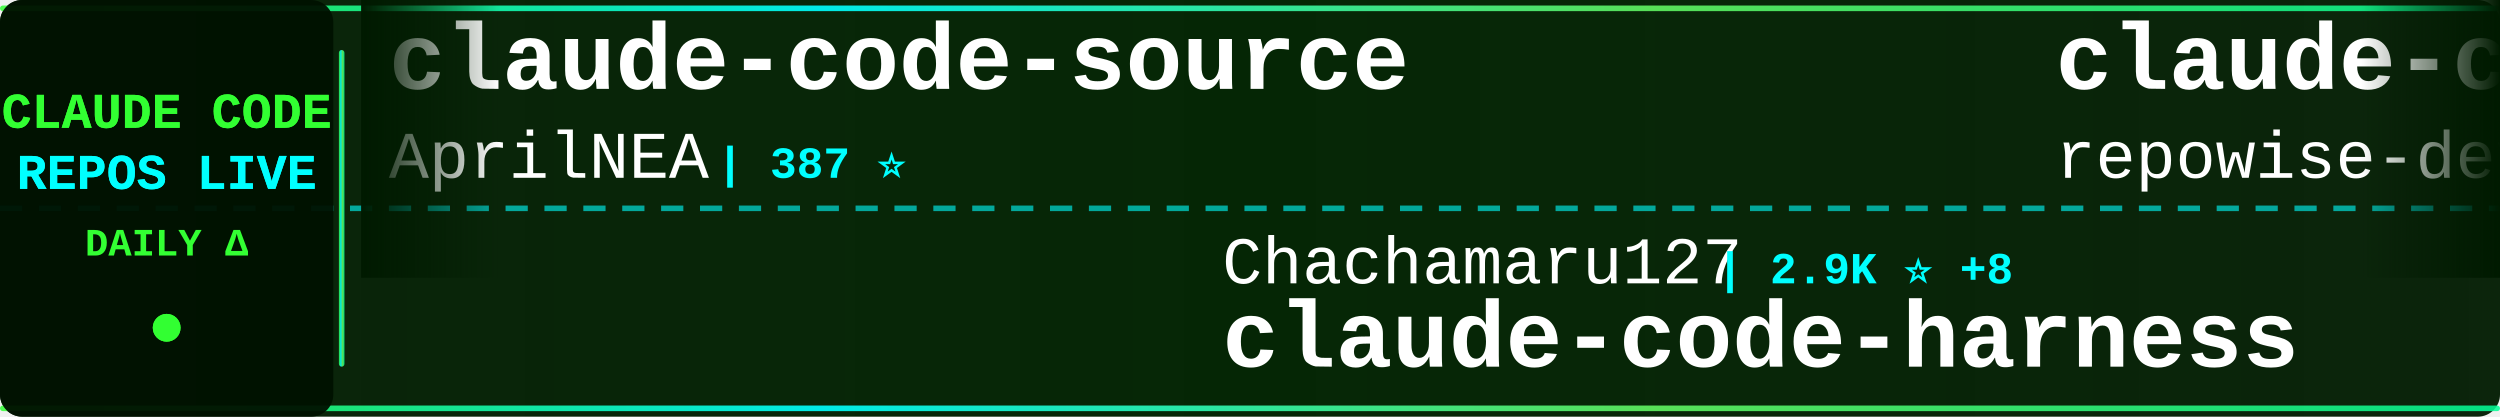
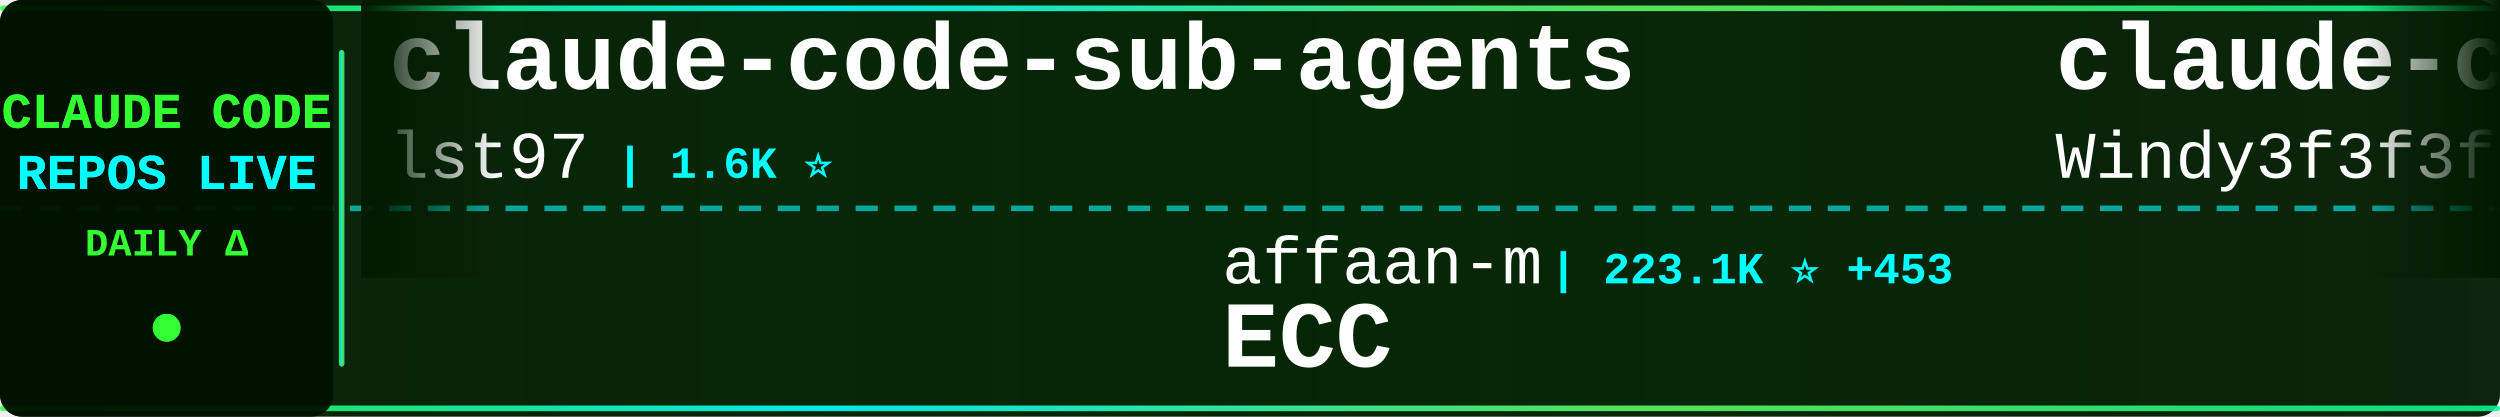
<svg xmlns="http://www.w3.org/2000/svg" width="900" height="150">
  <defs>
    <linearGradient id="tickerBg" x1="0%" y1="0%" x2="100%" y2="0%">
      <stop offset="0%" style="stop-color:#001a00;stop-opacity:0.95" />
      <stop offset="50%" style="stop-color:#002200;stop-opacity:0.98" />
      <stop offset="100%" style="stop-color:#001a00;stop-opacity:0.95" />
    </linearGradient>
    <linearGradient id="borderGrad" x1="0%" y1="0%" x2="100%" y2="0%">
      <stop offset="0%" style="stop-color:#33ff33;stop-opacity:0.85">
        <animate attributeName="stop-opacity" values="0.85;1;0.85" dur="2s" repeatCount="indefinite" />
      </stop>
      <stop offset="33%" style="stop-color:#00ffff;stop-opacity:0.9">
        <animate attributeName="stop-opacity" values="0.9;1;0.9" dur="2.2s" repeatCount="indefinite" />
      </stop>
      <stop offset="66%" style="stop-color:#66ff66;stop-opacity:0.85">
        <animate attributeName="stop-opacity" values="0.85;1;0.85" dur="1.8s" repeatCount="indefinite" />
      </stop>
      <stop offset="100%" style="stop-color:#00ff99;stop-opacity:0.85">
        <animate attributeName="stop-opacity" values="0.85;1;0.85" dur="2s" repeatCount="indefinite" />
      </stop>
    </linearGradient>
    <filter id="textGlow">
      <feGaussianBlur stdDeviation="0.1" result="coloredBlur" />
      <feMerge>
        <feMergeNode in="coloredBlur" />
        <feMergeNode in="SourceGraphic" />
      </feMerge>
    </filter>
    <filter id="metricGlow">
      <feGaussianBlur stdDeviation="0.2" result="coloredBlur" />
      <feMerge>
        <feMergeNode in="coloredBlur" />
        <feMergeNode in="SourceGraphic" />
      </feMerge>
    </filter>
    <linearGradient id="leftFade" x1="0%" y1="0%" x2="100%" y2="0%">
      <stop offset="0%" style="stop-color:#001a00;stop-opacity:1" />
      <stop offset="100%" style="stop-color:#001a00;stop-opacity:0" />
    </linearGradient>
    <linearGradient id="rightFade" x1="0%" y1="0%" x2="100%" y2="0%">
      <stop offset="0%" style="stop-color:#001a00;stop-opacity:0" />
      <stop offset="100%" style="stop-color:#001a00;stop-opacity:1" />
    </linearGradient>
  </defs>
  <rect width="900" height="150" fill="url(#tickerBg)" rx="8" />
  <rect x="0" y="2" width="900" height="2" fill="url(#borderGrad)" rx="1" />
  <rect x="0" y="146" width="900" height="2" fill="url(#borderGrad)" rx="1" />
  <line x1="0" y1="75" x2="900" y2="75" stroke="#00ffff" stroke-width="2" stroke-dasharray="8 6" opacity="0.6" />
  <rect x="0" y="0" width="120" height="150" fill="#001100" opacity="0.95" rx="8" />
  <text x="60" y="46" font-family="'Courier New', monospace" font-size="18" font-weight="bold" fill="#33ff33" text-anchor="middle" filter="url(#textGlow)">
    CLAUDE CODE
  </text>
  <text x="60" y="68" font-family="'Courier New', monospace" font-size="18" font-weight="bold" fill="#00ffff" text-anchor="middle" filter="url(#textGlow)">
    REPOS LIVE
  </text>
  <text x="60" y="92" font-family="'Courier New', monospace" font-size="14" font-weight="bold" fill="#33ff33" text-anchor="middle">
    DAILY Δ
  </text>
  <circle cx="60" cy="118" r="5" fill="#33ff33" filter="url(#metricGlow)">
    <animate attributeName="r" values="4;6;4" dur="1.5s" repeatCount="indefinite" />
    <animate attributeName="opacity" values="0.6;1;0.6" dur="1.5s" repeatCount="indefinite" />
  </circle>
  <rect x="122" y="18" width="2" height="114" fill="url(#borderGrad)" rx="1" />
  <clipPath id="tickerClip">
    <rect x="130" y="0" width="770" height="150" />
  </clipPath>
  <g clip-path="url(#tickerClip)">
    <g id="tickerItems">
      <animateTransform attributeName="transform" attributeType="XML" type="translate" from="0 0" to="-3000 0" dur="54s" repeatCount="indefinite" />
      <g transform="translate(0, 0)">
-         <text x="140" y="32" font-family="'Courier New', monospace" font-size="34" font-weight="bold" fill="#ffffff">claude-code-source</text>
-         <text x="140" y="64" font-family="'Courier New', monospace" font-size="24" font-weight="normal" fill="#ffffff" opacity="1.0">AprilNEA</text>
-         <text x="258" y="64" font-family="'Courier New', monospace" font-size="16" font-weight="bold" fill="#00ffff"> | 387 ⭐</text>
+         <text x="140" y="32" font-family="'Courier New', monospace" font-size="34" font-weight="bold" fill="#ffffff">claude-code-sub-agents</text>
+         <text x="140" y="64" font-family="'Courier New', monospace" font-size="24" font-weight="normal" fill="#ffffff" opacity="1.0">lst97</text>
+         <text x="222" y="64" font-family="'Courier New', monospace" font-size="16" font-weight="bold" fill="#00ffff"> | 1.6K ⭐</text>
      </g>
      <g transform="translate(300, 0)">
-         <text x="140" y="102" font-family="'Courier New', monospace" font-size="24" font-weight="normal" fill="#ffffff" opacity="1.0">Chachamaru127</text>
-         <text x="318" y="102" font-family="'Courier New', monospace" font-size="16" font-weight="bold" fill="#00ffff"> | 2.9K ⭐ +8</text>
-         <text x="140" y="132" font-family="'Courier New', monospace" font-size="34" font-weight="bold" fill="#ffffff">claude-code-harness</text>
+         <text x="140" y="102" font-family="'Courier New', monospace" font-size="24" font-weight="normal" fill="#ffffff" opacity="1.0">affaan-m</text>
+         <text x="258" y="102" font-family="'Courier New', monospace" font-size="16" font-weight="bold" fill="#00ffff"> | 223.1K ⭐ +453</text>
+         <text x="140" y="132" font-family="'Courier New', monospace" font-size="34" font-weight="bold" fill="#ffffff">ECC</text>
      </g>
      <g transform="translate(600, 0)">
-         <text x="140" y="32" font-family="'Courier New', monospace" font-size="34" font-weight="bold" fill="#ffffff">claude-code-prompts</text>
-         <text x="140" y="64" font-family="'Courier New', monospace" font-size="24" font-weight="normal" fill="#ffffff" opacity="1.0">repowise-dev</text>
-         <text x="306" y="64" font-family="'Courier New', monospace" font-size="16" font-weight="bold" fill="#00ffff"> | 1.1K ⭐</text>
+         <text x="140" y="32" font-family="'Courier New', monospace" font-size="34" font-weight="bold" fill="#ffffff">claude-code-from-scratch</text>
+         <text x="140" y="64" font-family="'Courier New', monospace" font-size="24" font-weight="normal" fill="#ffffff" opacity="1.0">Windy3f3f3f3f</text>
+         <text x="318" y="64" font-family="'Courier New', monospace" font-size="16" font-weight="bold" fill="#00ffff"> | 1.5K ⭐ +10</text>
      </g>
      <g transform="translate(900, 0)">
-         <text x="140" y="102" font-family="'Courier New', monospace" font-size="24" font-weight="normal" fill="#ffffff" opacity="1.0">OneRedOak</text>
-         <text x="270" y="102" font-family="'Courier New', monospace" font-size="16" font-weight="bold" fill="#00ffff"> | 3.8K ⭐</text>
-         <text x="140" y="132" font-family="'Courier New', monospace" font-size="34" font-weight="bold" fill="#ffffff">claude-code-workflows</text>
+         <text x="140" y="102" font-family="'Courier New', monospace" font-size="24" font-weight="normal" fill="#ffffff" opacity="1.0">pengchengneo</text>
+         <text x="306" y="102" font-family="'Courier New', monospace" font-size="16" font-weight="bold" fill="#00ffff"> | 1.6K ⭐ +3</text>
+         <text x="140" y="132" font-family="'Courier New', monospace" font-size="34" font-weight="bold" fill="#ffffff">Claude-Code</text>
      </g>
      <g transform="translate(1200, 0)">
-         <text x="140" y="32" font-family="'Courier New', monospace" font-size="34" font-weight="bold" fill="#ffffff">awesome-claude-code-tool...</text>
-         <text x="140" y="64" font-family="'Courier New', monospace" font-size="24" font-weight="normal" fill="#ffffff" opacity="1.0">rohitg00</text>
-         <text x="258" y="64" font-family="'Courier New', monospace" font-size="16" font-weight="bold" fill="#00ffff"> | 2.2K ⭐ +9</text>
+         <text x="140" y="32" font-family="'Courier New', monospace" font-size="34" font-weight="bold" fill="#ffffff">Claude-Code-Game-Studios</text>
+         <text x="140" y="64" font-family="'Courier New', monospace" font-size="24" font-weight="normal" fill="#ffffff" opacity="1.0">Donchitos</text>
+         <text x="270" y="64" font-family="'Courier New', monospace" font-size="16" font-weight="bold" fill="#00ffff"> | 22.4K ⭐ +30</text>
      </g>
      <g transform="translate(1500, 0)">
-         <text x="140" y="102" font-family="'Courier New', monospace" font-size="24" font-weight="normal" fill="#ffffff" opacity="1.0">Yeachan-Heo</text>
-         <text x="294" y="102" font-family="'Courier New', monospace" font-size="16" font-weight="bold" fill="#00ffff"> | 37.1K ⭐ +41</text>
-         <text x="140" y="132" font-family="'Courier New', monospace" font-size="34" font-weight="bold" fill="#ffffff">oh-my-claudecode</text>
+         <text x="140" y="102" font-family="'Courier New', monospace" font-size="24" font-weight="normal" fill="#ffffff" opacity="1.0">jqueryscript</text>
+         <text x="306" y="102" font-family="'Courier New', monospace" font-size="16" font-weight="bold" fill="#00ffff"> | 446 ⭐ +2</text>
+         <text x="140" y="132" font-family="'Courier New', monospace" font-size="34" font-weight="bold" fill="#ffffff">awesome-claude-code</text>
      </g>
      <g transform="translate(1800, 0)">
        <text x="140" y="32" font-family="'Courier New', monospace" font-size="34" font-weight="bold" fill="#ffffff">sc-claude-code-files</text>
        <text x="140" y="64" font-family="'Courier New', monospace" font-size="24" font-weight="normal" fill="#ffffff" opacity="1.0">https-deeplearning-ai</text>
        <text x="414" y="64" font-family="'Courier New', monospace" font-size="16" font-weight="bold" fill="#00ffff"> | 534 ⭐</text>
      </g>
      <g transform="translate(2100, 0)">
-         <text x="140" y="102" font-family="'Courier New', monospace" font-size="24" font-weight="normal" fill="#ffffff" opacity="1.0">huangjia2019</text>
-         <text x="306" y="102" font-family="'Courier New', monospace" font-size="16" font-weight="bold" fill="#00ffff"> | 896 ⭐ +5</text>
-         <text x="140" y="132" font-family="'Courier New', monospace" font-size="34" font-weight="bold" fill="#ffffff">claude-code-engineering</text>
+         <text x="140" y="102" font-family="'Courier New', monospace" font-size="24" font-weight="normal" fill="#ffffff" opacity="1.0">shareAI-lab</text>
+         <text x="294" y="102" font-family="'Courier New', monospace" font-size="16" font-weight="bold" fill="#00ffff"> | 68.8K ⭐ +151</text>
+         <text x="140" y="132" font-family="'Courier New', monospace" font-size="34" font-weight="bold" fill="#ffffff">learn-claude-code</text>
      </g>
      <g transform="translate(2400, 0)">
-         <text x="140" y="32" font-family="'Courier New', monospace" font-size="34" font-weight="bold" fill="#ffffff">claude-code-rev</text>
-         <text x="140" y="64" font-family="'Courier New', monospace" font-size="24" font-weight="normal" fill="#ffffff" opacity="1.0">oboard</text>
-         <text x="234" y="64" font-family="'Courier New', monospace" font-size="16" font-weight="bold" fill="#00ffff"> | 3.2K ⭐ +1</text>
+         <text x="140" y="32" font-family="'Courier New', monospace" font-size="34" font-weight="bold" fill="#ffffff">claude-code-webui</text>
+         <text x="140" y="64" font-family="'Courier New', monospace" font-size="24" font-weight="normal" fill="#ffffff" opacity="1.0">sugyan</text>
+         <text x="234" y="64" font-family="'Courier New', monospace" font-size="16" font-weight="bold" fill="#00ffff"> | 1.1K ⭐</text>
      </g>
      <g transform="translate(2700, 0)">
-         <text x="140" y="102" font-family="'Courier New', monospace" font-size="24" font-weight="normal" fill="#ffffff" opacity="1.0">ykdojo</text>
-         <text x="234" y="102" font-family="'Courier New', monospace" font-size="16" font-weight="bold" fill="#00ffff"> | 9.0K ⭐ +12</text>
-         <text x="140" y="132" font-family="'Courier New', monospace" font-size="34" font-weight="bold" fill="#ffffff">claude-code-tips</text>
+         <text x="140" y="102" font-family="'Courier New', monospace" font-size="24" font-weight="normal" fill="#ffffff" opacity="1.0">nicedreamzapp</text>
+         <text x="318" y="102" font-family="'Courier New', monospace" font-size="16" font-weight="bold" fill="#00ffff"> | 2.9K ⭐ +5</text>
+         <text x="140" y="132" font-family="'Courier New', monospace" font-size="34" font-weight="bold" fill="#ffffff">claude-code-local</text>
      </g>
      <g transform="translate(3000, 0)">
-         <text x="140" y="32" font-family="'Courier New', monospace" font-size="34" font-weight="bold" fill="#ffffff">claude-code-source</text>
-         <text x="140" y="64" font-family="'Courier New', monospace" font-size="24" font-weight="normal" fill="#ffffff" opacity="1.0">AprilNEA</text>
-         <text x="258" y="64" font-family="'Courier New', monospace" font-size="16" font-weight="bold" fill="#00ffff"> | 387 ⭐</text>
+         <text x="140" y="32" font-family="'Courier New', monospace" font-size="34" font-weight="bold" fill="#ffffff">claude-code-sub-agents</text>
+         <text x="140" y="64" font-family="'Courier New', monospace" font-size="24" font-weight="normal" fill="#ffffff" opacity="1.0">lst97</text>
+         <text x="222" y="64" font-family="'Courier New', monospace" font-size="16" font-weight="bold" fill="#00ffff"> | 1.6K ⭐</text>
      </g>
      <g transform="translate(3300, 0)">
-         <text x="140" y="102" font-family="'Courier New', monospace" font-size="24" font-weight="normal" fill="#ffffff" opacity="1.0">Chachamaru127</text>
-         <text x="318" y="102" font-family="'Courier New', monospace" font-size="16" font-weight="bold" fill="#00ffff"> | 2.9K ⭐ +8</text>
-         <text x="140" y="132" font-family="'Courier New', monospace" font-size="34" font-weight="bold" fill="#ffffff">claude-code-harness</text>
+         <text x="140" y="102" font-family="'Courier New', monospace" font-size="24" font-weight="normal" fill="#ffffff" opacity="1.0">affaan-m</text>
+         <text x="258" y="102" font-family="'Courier New', monospace" font-size="16" font-weight="bold" fill="#00ffff"> | 223.1K ⭐ +453</text>
+         <text x="140" y="132" font-family="'Courier New', monospace" font-size="34" font-weight="bold" fill="#ffffff">ECC</text>
      </g>
      <g transform="translate(3600, 0)">
-         <text x="140" y="32" font-family="'Courier New', monospace" font-size="34" font-weight="bold" fill="#ffffff">claude-code-prompts</text>
-         <text x="140" y="64" font-family="'Courier New', monospace" font-size="24" font-weight="normal" fill="#ffffff" opacity="1.0">repowise-dev</text>
-         <text x="306" y="64" font-family="'Courier New', monospace" font-size="16" font-weight="bold" fill="#00ffff"> | 1.1K ⭐</text>
+         <text x="140" y="32" font-family="'Courier New', monospace" font-size="34" font-weight="bold" fill="#ffffff">claude-code-from-scratch</text>
+         <text x="140" y="64" font-family="'Courier New', monospace" font-size="24" font-weight="normal" fill="#ffffff" opacity="1.0">Windy3f3f3f3f</text>
+         <text x="318" y="64" font-family="'Courier New', monospace" font-size="16" font-weight="bold" fill="#00ffff"> | 1.5K ⭐ +10</text>
      </g>
      <g transform="translate(3900, 0)">
-         <text x="140" y="102" font-family="'Courier New', monospace" font-size="24" font-weight="normal" fill="#ffffff" opacity="1.0">OneRedOak</text>
-         <text x="270" y="102" font-family="'Courier New', monospace" font-size="16" font-weight="bold" fill="#00ffff"> | 3.8K ⭐</text>
-         <text x="140" y="132" font-family="'Courier New', monospace" font-size="34" font-weight="bold" fill="#ffffff">claude-code-workflows</text>
+         <text x="140" y="102" font-family="'Courier New', monospace" font-size="24" font-weight="normal" fill="#ffffff" opacity="1.0">pengchengneo</text>
+         <text x="306" y="102" font-family="'Courier New', monospace" font-size="16" font-weight="bold" fill="#00ffff"> | 1.6K ⭐ +3</text>
+         <text x="140" y="132" font-family="'Courier New', monospace" font-size="34" font-weight="bold" fill="#ffffff">Claude-Code</text>
      </g>
    </g>
  </g>
  <rect x="130" y="0" width="50" height="100" fill="url(#leftFade)" />
  <rect x="850" y="0" width="50" height="100" fill="url(#rightFade)" />
</svg>
